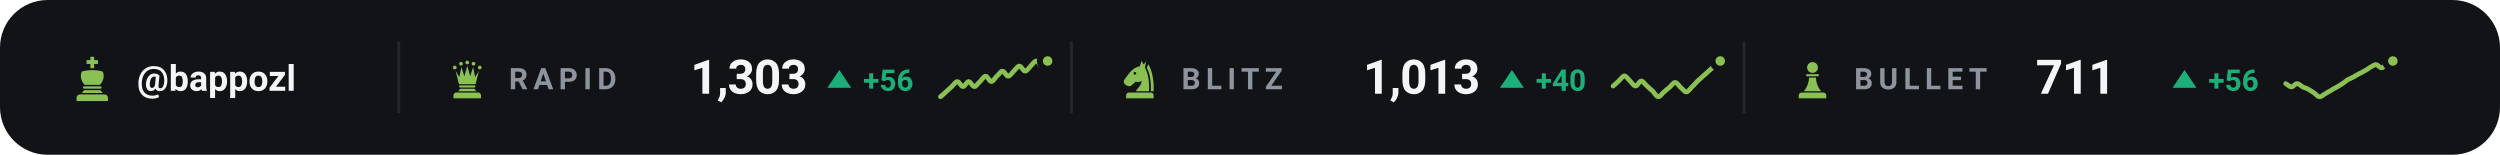
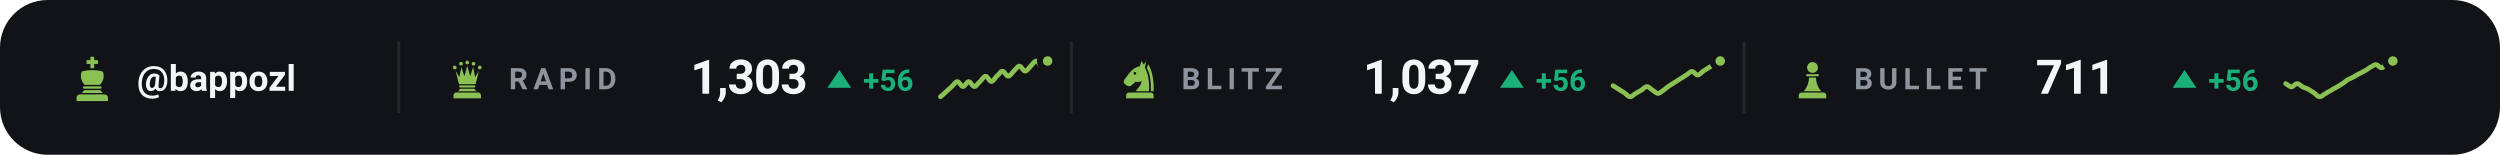
<svg xmlns="http://www.w3.org/2000/svg" viewBox="0 0 840 52" width="840" height="52" role="img" aria-label="Chess.com ratings of bappozl">
  <style>svg{font-family:-apple-system,BlinkMacSystemFont,'Segoe UI',Roboto,'Helvetica Neue',Arial,sans-serif}text{fill:#f4f5f7;white-space:pre}.bg{fill:#111317}.acc{fill:#8ac054}.win{fill:#1baf7a}.draw{fill:#8b8f96}.loss{fill:#d03b3b}.lbl{font-size:10px;font-weight:600;letter-spacing:.18em;fill:#8d949d}.cap{font-size:10.5px;font-weight:500;fill:#8d949d}.num{font-family:-apple-system,BlinkMacSystemFont,'Segoe UI',Roboto,'Helvetica Neue',Arial,sans-serif;font-weight:700;letter-spacing:-.02em}.tick{font-size:9px;font-weight:500;fill:#8d949d;opacity:.75}.dl{font-size:10px;font-weight:600}.rule{stroke:#22262d;stroke-width:1;fill:none}.grid{stroke:#22262d;stroke-width:1;fill:none;opacity:.7}.ln{fill:none;stroke:#8ac054;stroke-width:2;stroke-linecap:round;stroke-linejoin:round}.ring{stroke:#111317;stroke-width:2}.hollow{fill:none;stroke-width:1.5}.sq{fill:#f4f5f7;opacity:.035}</style>
  <rect class="bg" width="840" height="52" rx="16" />
  <g class="acc" transform="translate(23.0,18.6) scale(0.16)">
    <path d="M46 3h8v7h8v8h-8v9h-8v-9h-8v-8h8z" />
    <path d="M28 34c7-2 14-3 22-3s15 1 22 3c4 8 2 20-6 28H34c-8-8-10-20-6-28z" />
    <path d="M33 65h34a2.5 2.5 0 0 1 0 5H33a2.5 2.5 0 0 1 0-5z" />
    <path d="M33 73h34l5 6H28z" />
    <path d="M24 82h52a7 7 0 0 1 7 7v7H17v-7a7 7 0 0 1 7-7z" />
  </g>
  <text x="46" y="30.5" style="font-size:12px;font-weight:600">@bappozl</text>
  <line class="rule" x1="134" y1="14" x2="134" y2="38" />
  <g class="acc" transform="translate(150.0,19.6) scale(0.14)">
    <circle cx="20" cy="22" r="4.5" />
    <circle cx="35" cy="13" r="4.5" />
    <circle cx="50" cy="10" r="4.5" />
    <circle cx="65" cy="13" r="4.5" />
    <circle cx="80" cy="22" r="4.5" />
    <path d="M30 62L22 30L31 45L36 21L43 43L50 18L57 43L64 21L69 45L78 30L70 62z" />
    <path d="M33 65h34a2.5 2.5 0 0 1 0 5H33a2.5 2.5 0 0 1 0-5z" />
    <path d="M33 73h34l5 6H28z" />
    <path d="M24 82h52a7 7 0 0 1 7 7v7H17v-7a7 7 0 0 1 7-7z" />
  </g>
  <text class="lbl" x="171" y="30">RAPID</text>
  <text class="num" x="232" y="31.5" style="font-size:16px">1,303</text>
  <path fill="#1baf7a" d="M282 23.5L286 29.5H278Z" />
  <text class="dl" x="290" y="30.5" style="fill:#1baf7a">+56</text>
  <path class="ln" style="stroke-width:1.6" d="M316.0 32.5C316.3 32.3 317.3 31.4 317.9 30.8C318.5 30.2 319.2 29.7 319.8 29.1C320.4 28.5 321.1 27.4 321.7 27.4C322.3 27.4 322.9 29.1 323.6 29.1C324.2 29.1 324.8 27.4 325.5 27.4C326.1 27.4 326.7 29.1 327.4 29.1C328.0 29.1 328.6 27.9 329.3 27.4C329.9 26.8 330.5 25.6 331.2 25.6C331.8 25.6 332.4 27.4 333.1 27.4C333.7 27.4 334.3 26.2 334.9 25.6C335.6 25.1 336.2 23.9 336.8 23.9C337.5 23.9 338.1 25.6 338.7 25.6C339.4 25.6 340.0 24.5 340.6 23.9C341.3 23.3 341.9 22.2 342.5 22.2C343.2 22.2 343.8 23.9 344.4 23.9C345.1 23.9 345.7 22.8 346.3 22.2C346.9 21.6 347.6 20.5 348.2 20.5C348.8 20.5 349.5 22.2 350.1 22.2C350.7 22.2 351.7 20.7 352.0 20.5" />
  <circle class="acc ring" cx="352.0" cy="20.5" r="2.6" />
  <line class="rule" x1="360" y1="14" x2="360" y2="38" />
  <g class="acc" transform="translate(376.0,19.6) scale(0.14)">
    <path fill-rule="evenodd" d="M54 6L50 19C40 21 31 27 24 36L13 51C10 55 11 60 15 63L20 66C24 68 28 67 31 64L40 56C45 58 50 57 54 54C54 64 46 70 40 79H72C73 56 70 36 62 22L65 7L59 15zM41.2 36a3.2 3.2 0 1 0-6.4 0 3.2 3.2 0 1 0 6.4 0z" />
    <path d="M70 14C80 30 84 54 83 79H76.5C77 55 74 36 66.5 23z" />
    <path d="M24 82h52a7 7 0 0 1 7 7v7H17v-7a7 7 0 0 1 7-7z" />
  </g>
  <text class="lbl" x="397" y="30">BLITZ</text>
-   <text class="num" x="458" y="31.5" style="font-size:16px">1,013</text>
+   <text class="num" x="458" y="31.5" style="font-size:16px">1,037</text>
  <path fill="#1baf7a" d="M508 23.5L512 29.5H504Z" />
-   <text class="dl" x="516" y="30.5" style="fill:#1baf7a">+40</text>
-   <path class="ln" style="stroke-width:1.6" d="M542.0 28.9C542.3 28.7 543.3 27.8 543.9 27.2C544.5 26.7 545.2 25.5 545.8 25.5C546.4 25.5 547.1 26.7 547.7 27.2C548.3 27.8 548.9 28.9 549.6 28.9C550.2 28.9 550.8 27.2 551.5 27.2C552.1 27.2 552.7 28.4 553.4 28.9C554.0 29.5 554.6 30.0 555.3 30.6C555.9 31.2 556.5 32.5 557.2 32.5C557.8 32.6 558.4 31.4 559.1 30.9C559.7 30.3 560.3 29.9 560.9 29.4C561.6 28.8 562.2 27.7 562.8 27.7C563.5 27.7 564.1 28.8 564.7 29.4C565.4 29.9 566.0 30.9 566.6 30.9C567.3 30.8 567.9 29.8 568.5 29.2C569.2 28.6 569.8 27.8 570.4 27.2C571.1 26.6 571.7 26.1 572.3 25.5C572.9 25.0 573.6 24.4 574.2 23.8C574.8 23.3 575.5 22.7 576.1 22.1C576.7 21.6 577.7 20.7 578.0 20.5" />
+   <text class="dl" x="516" y="30.5" style="fill:#1baf7a">+56</text>
+   <path class="ln" style="stroke-width:1.6" d="M542.0 28.8C542.3 29.0 543.3 29.6 543.9 30.0C544.5 30.4 545.2 30.8 545.8 31.2C546.4 31.6 547.1 32.5 547.7 32.5C548.3 32.6 548.9 31.7 549.6 31.4C550.2 31.0 550.8 30.7 551.5 30.3C552.1 29.9 552.7 29.1 553.4 29.1C554.0 29.1 554.6 29.9 555.3 30.3C555.9 30.7 556.5 31.4 557.2 31.4C557.8 31.3 558.4 30.6 559.1 30.2C559.7 29.7 560.3 29.2 560.9 28.8C561.6 28.4 562.2 28.0 562.8 27.6C563.5 27.2 564.1 26.8 564.7 26.4C565.4 26.0 566.0 25.6 566.6 25.2C567.3 24.8 567.9 24.0 568.5 24.0C569.2 24.0 569.8 25.3 570.4 25.2C571.1 25.2 571.7 24.3 572.3 23.9C572.9 23.5 573.6 23.1 574.2 22.7C574.8 22.3 575.5 21.9 576.1 21.5C576.7 21.1 577.7 20.6 578.0 20.5" />
  <circle class="acc ring" cx="578.0" cy="20.5" r="2.6" />
  <line class="rule" x1="586" y1="14" x2="586" y2="38" />
  <g class="acc" transform="translate(602.0,19.6) scale(0.14)">
    <circle cx="50" cy="22" r="13" />
    <path d="M37 38h26a2.5 2.5 0 0 1 0 5H37a2.5 2.5 0 0 1 0-5z" />
    <path d="M42 46h16c1 13 5 24 13 33H29c8-9 12-20 13-33z" />
    <path d="M24 82h52a7 7 0 0 1 7 7v7H17v-7a7 7 0 0 1 7-7z" />
  </g>
  <text class="lbl" x="623" y="30">BULLET</text>
  <text class="num" x="684" y="31.5" style="font-size:16px">711</text>
  <path fill="#1baf7a" d="M734 23.5L738 29.5H730Z" />
  <text class="dl" x="742" y="30.5" style="fill:#1baf7a">+56</text>
  <path class="ln" style="stroke-width:1.6" d="M768.0 28.1C768.3 28.2 769.3 29.2 769.9 29.2C770.5 29.2 771.2 28.1 771.8 28.1C772.4 28.1 773.1 28.8 773.7 29.2C774.3 29.5 774.9 29.6 775.6 30.0C776.2 30.3 776.8 30.8 777.5 31.2C778.1 31.6 778.7 32.5 779.4 32.5C780.0 32.6 780.6 31.8 781.3 31.5C781.9 31.1 782.5 30.7 783.2 30.4C783.8 30.0 784.4 29.6 785.1 29.3C785.7 28.9 786.3 28.6 786.9 28.2C787.6 27.8 788.2 27.2 788.8 26.8C789.5 26.5 790.1 26.2 790.7 25.9C791.4 25.5 792.0 25.1 792.6 24.8C793.3 24.5 793.9 24.2 794.5 23.8C795.2 23.5 795.8 23.0 796.4 22.6C797.1 22.3 797.7 21.7 798.3 21.7C798.9 21.7 799.6 22.8 800.2 22.8C800.8 22.7 801.5 21.9 802.1 21.5C802.7 21.2 803.7 20.6 804.0 20.5" />
  <circle class="acc ring" cx="804.0" cy="20.5" r="2.6" />
</svg>
